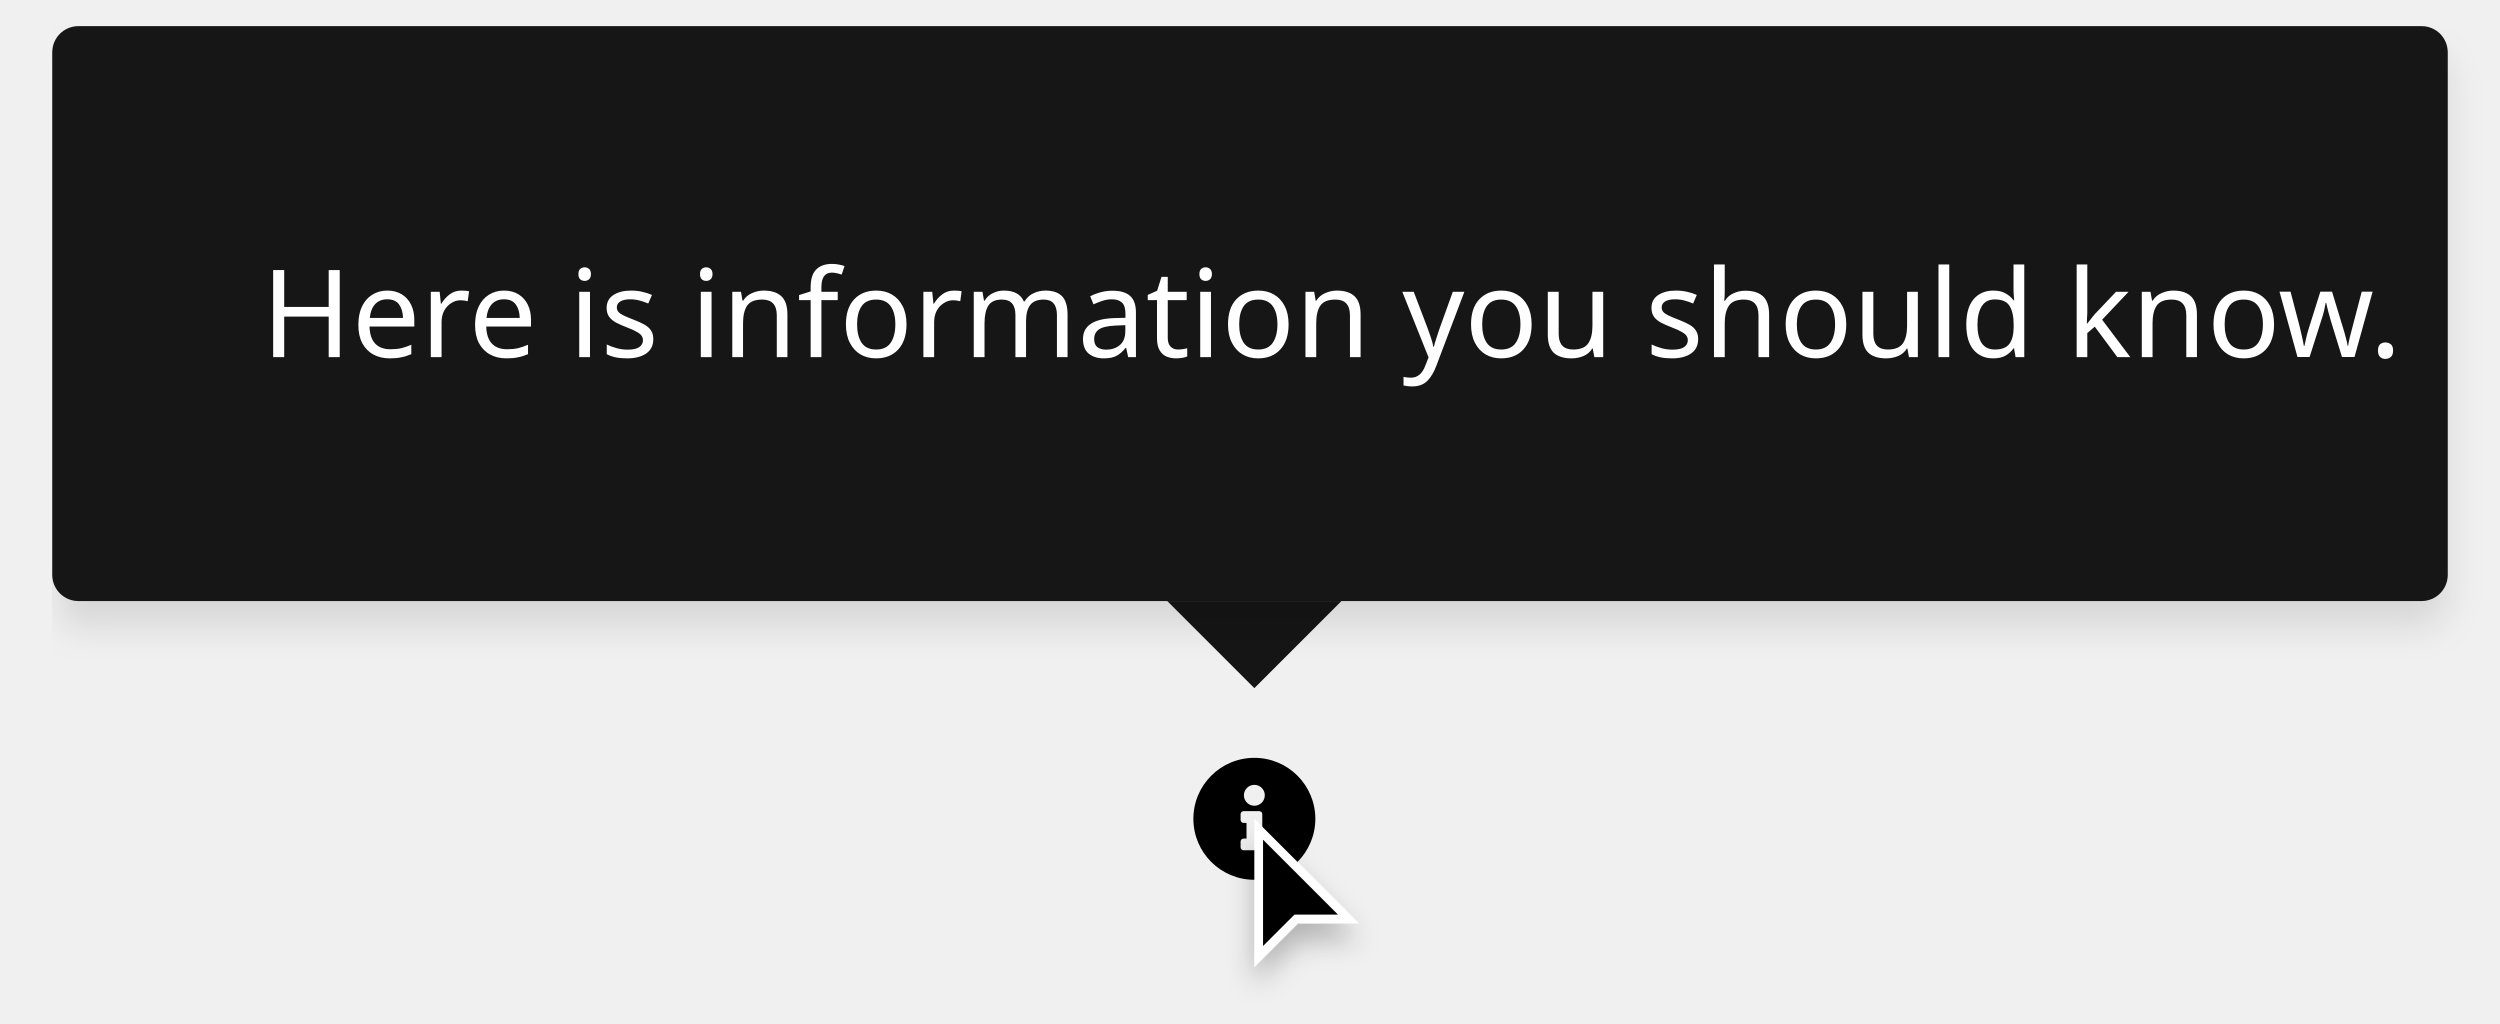
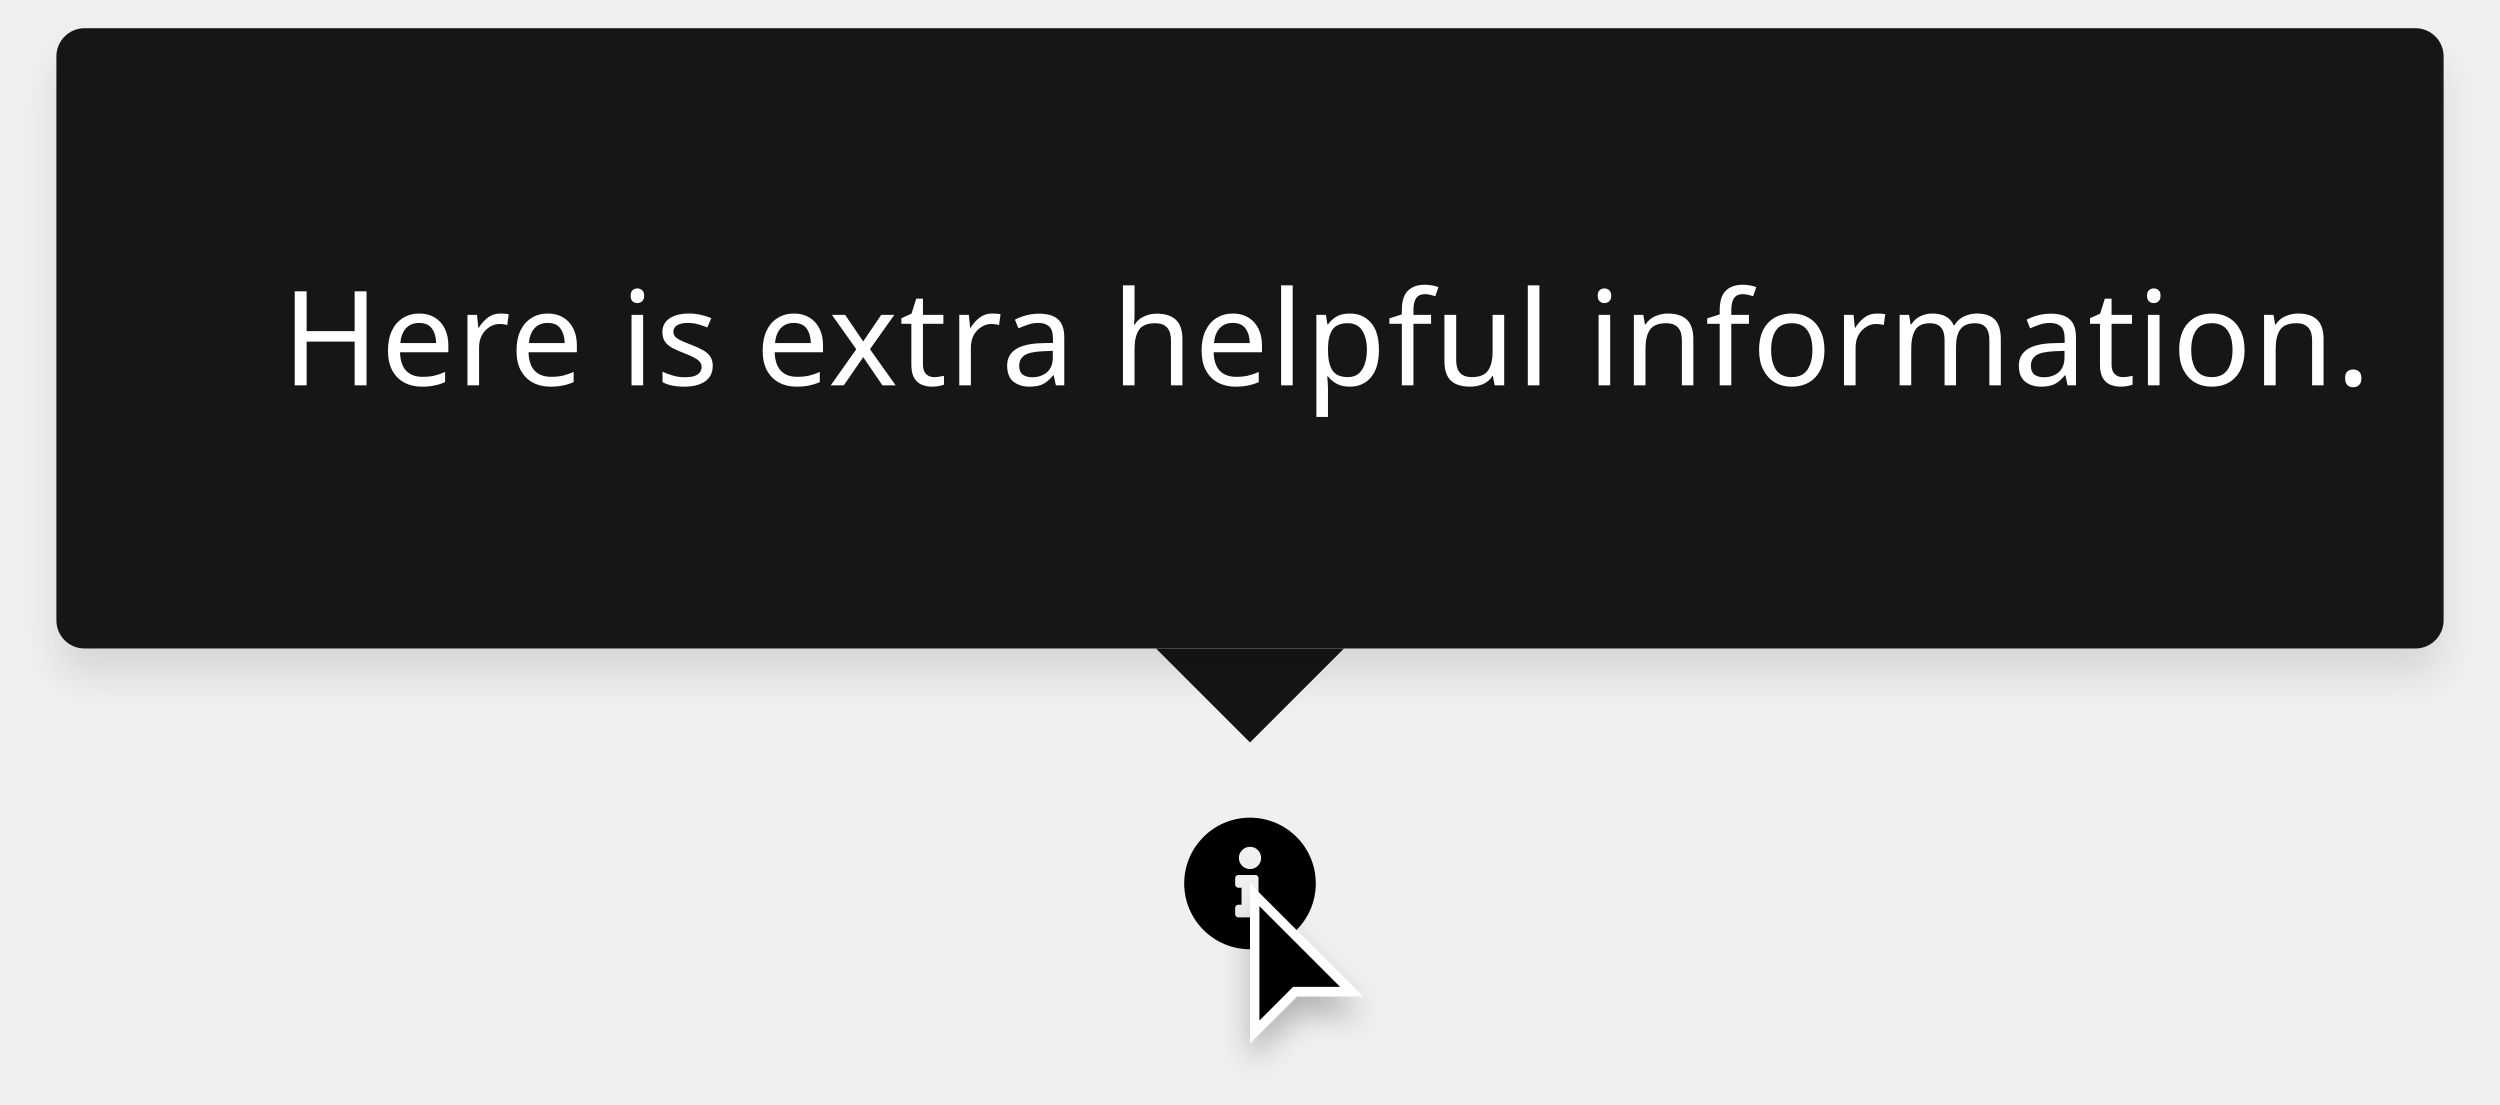
- <svg xmlns="http://www.w3.org/2000/svg" width="287" height="117.5">
+ <svg xmlns="http://www.w3.org/2000/svg" width="266" height="117.5" viewBox="0 0 266 117.5">
  <defs>
-     <filter id="a" width="21" height="26" x="139.5" y="91.5" filterUnits="userSpaceOnUse">
-       <feOffset dy="2" />
-       <feGaussianBlur stdDeviation="1.5" result="b" />
-       <feFlood flood-opacity=".251" />
-       <feComposite operator="in" in2="b" />
+     <filter id="Cursor" x="128.5" y="91.5" width="21" height="26" filterUnits="userSpaceOnUse">
+       <feOffset dy="2" input="SourceAlpha" />
+       <feGaussianBlur stdDeviation="1.5" result="blur" />
+       <feFlood flood-opacity="0.251" />
+       <feComposite operator="in" in2="blur" />
      <feComposite in="SourceGraphic" />
    </filter>
-     <filter id="b" width="287" height="78" x="0" y="0" filterUnits="userSpaceOnUse">
-       <feOffset dy="3" />
-       <feGaussianBlur stdDeviation="2" result="d" />
-       <feFlood flood-opacity=".102" />
-       <feComposite operator="in" in2="d" />
+     <filter id="Rectangle" x="0" y="0" width="266" height="78" filterUnits="userSpaceOnUse">
+       <feOffset dy="3" input="SourceAlpha" />
+       <feGaussianBlur stdDeviation="2" result="blur-2" />
+       <feFlood flood-opacity="0.102" />
+       <feComposite operator="in" in2="blur-2" />
      <feComposite in="SourceGraphic" />
    </filter>
  </defs>
-   <path d="M144 87a7 7 0 1 0 7 7 7 7 0 0 0-7-7zm0 3.1a1.2 1.2 0 1 1-1.2 1.2 1.2 1.2 0 0 1 1.2-1.2zm1.58 7.17a.34.34 0 0 1-.34.34h-2.48a.34.34 0 0 1-.34-.33v-.67a.34.34 0 0 1 .34-.34h.34v-1.8h-.34a.34.34 0 0 1-.34-.35v-.66a.34.34 0 0 1 .34-.34h1.8a.34.34 0 0 1 .35.34v2.82h.35a.34.34 0 0 1 .33.34z" />
-   <g transform="translate(0 0)" filter="url(#a)">
-     <path d="M144.5 109.8V95.2l10.3 10.3h-6l-.15.15-4.15 4.14z" />
-     <path fill="#fff" d="M145 108.6l3.3-3.3.3-.3h5l-8.6-8.6v12.2m-1 2.4V94l12 12h-7l-5 5z" />
+   <g id="tooltip-usage-2" transform="translate(-993 -1953)">
+     <path id="Icon" d="M15,8a7,7,0,1,0,7,7A7,7,0,0,0,15,8Zm0,3.1a1.185,1.185,0,1,1-1.185,1.185A1.185,1.185,0,0,1,15,11.1Zm1.581,7.169a.339.339,0,0,1-.339.339H13.758a.339.339,0,0,1-.339-.339V17.6a.339.339,0,0,1,.339-.339H14.1V15.452h-.339a.339.339,0,0,1-.339-.339v-.677a.339.339,0,0,1,.339-.339h1.806a.339.339,0,0,1,.339.339v2.823h.339a.339.339,0,0,1,.339.339Z" transform="translate(1111 2032)" />
+     <g id="Cursor-2" data-name="Cursor" transform="translate(1126 2047)">
+       <g transform="matrix(1, 0, 0, 1, -133, -94)" filter="url(#Cursor)">
+         <g id="Cursor-3" data-name="Cursor" transform="translate(133 94)">
+           <path d="M 0.5 15.793 L 0.5 1.207 L 10.793 11.5 L 5 11.5 L 4.793 11.5 L 4.646 11.646 L 0.5 15.793 Z" stroke="none" />
+           <path d="M 1 14.586 L 4.293 11.293 L 4.586 11 L 5 11 L 9.586 11 L 1 2.414 L 1 14.586 M -8.881784197001252e-16 17 L -8.881784197001252e-16 0 L 12 12 L 5 12 L -8.881784197001252e-16 17 Z" stroke="none" fill="#fff" />
+         </g>
+       </g>
+     </g>
+     <g id="Tooltip" transform="translate(639 1734)">
+       <path id="Polygon" d="M10,0,20,10H0Z" transform="translate(497 298) rotate(180)" fill="#151515" />
+       <g id="Box">
+         <g transform="matrix(1, 0, 0, 1, 354, 219)" filter="url(#Rectangle)">
+           <rect id="Rectangle-2" data-name="Rectangle" width="254" height="66" rx="3" transform="translate(6 3)" fill="#151515" />
+         </g>
+         <text id="Here_is_extra_helpful_information." data-name="Here is extra helpful information." transform="translate(384 260)" fill="#fff" font-size="14" font-family="RedHatText-Regular, Red Hat Text" letter-spacing="0.01em">
+           <tspan x="0" y="0">Here is extra helpful information.</tspan>
+         </text>
+       </g>
+     </g>
  </g>
-   <path fill="#151515" d="M144 79l-10-10h20z" />
-   <rect width="275" height="66" fill="#151515" rx="3" transform="translate(6 3)" filter="url(#b)" />
-   <text fill="#fff" transform="translate(30 41)" font-size="14" font-family="RedHatText-Regular, Red Hat Text">
-     <tspan x="0" y="0">Here is information you should know.</tspan>
-   </text>
</svg>
